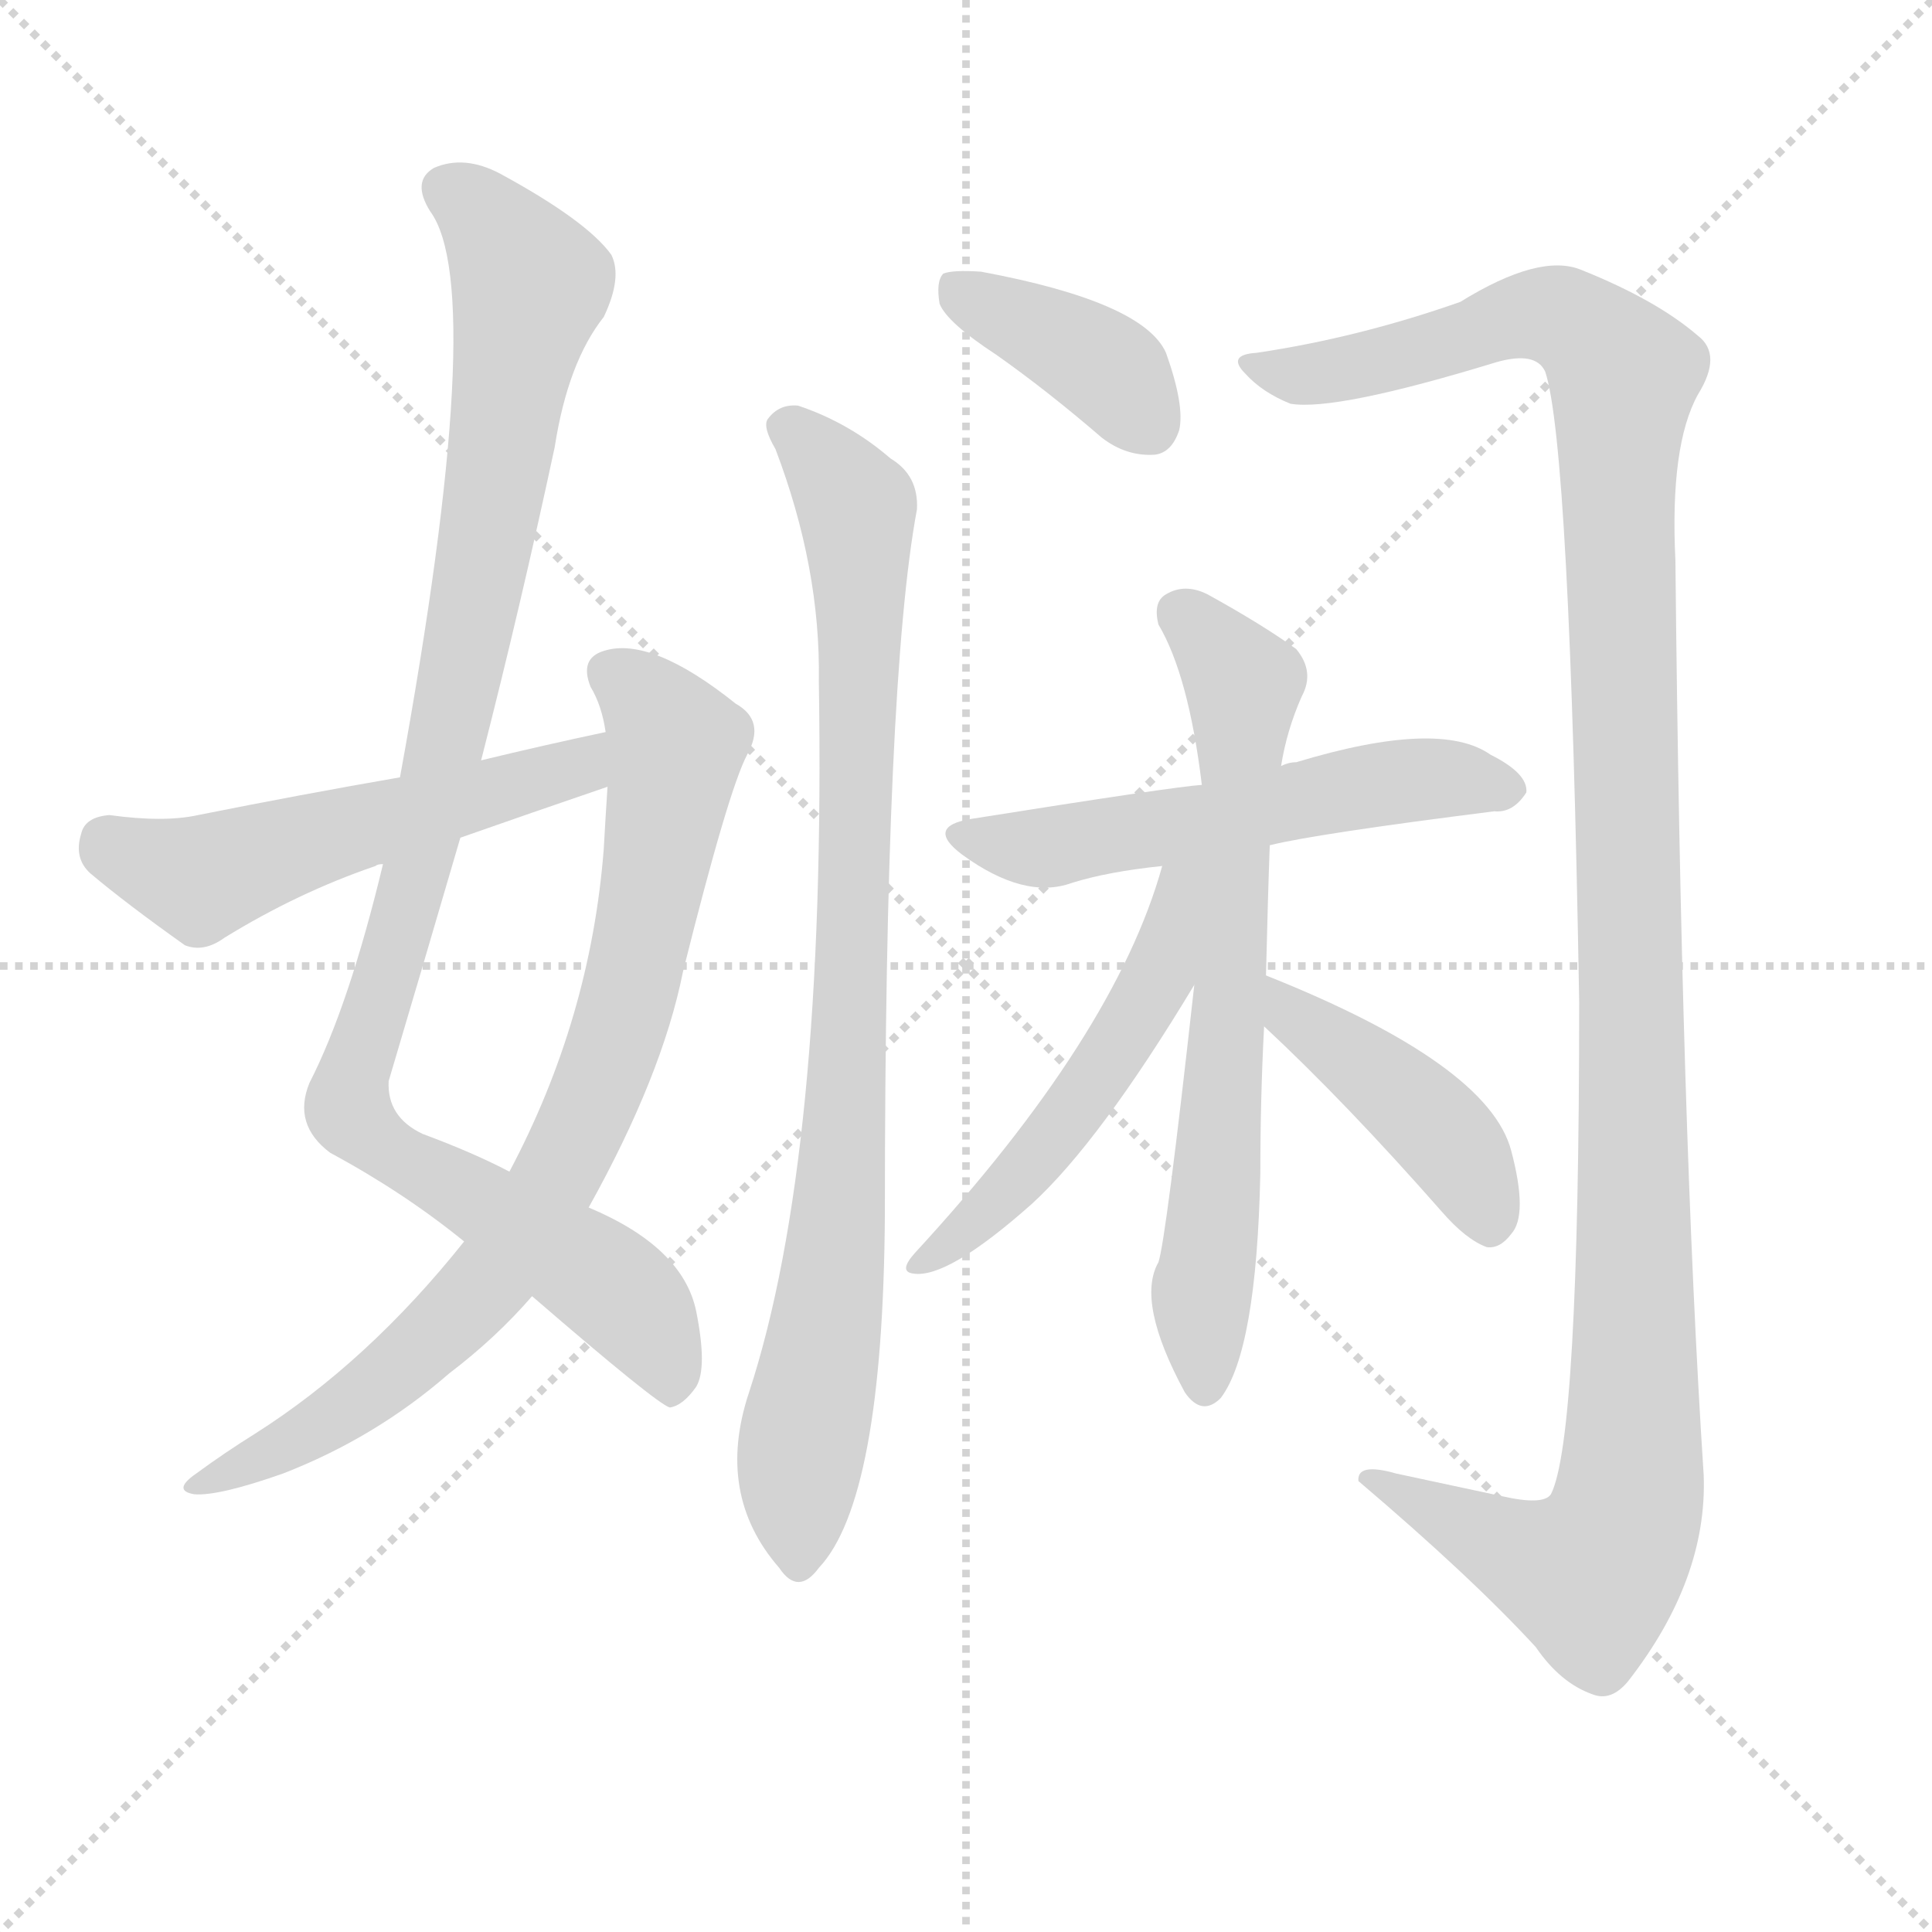
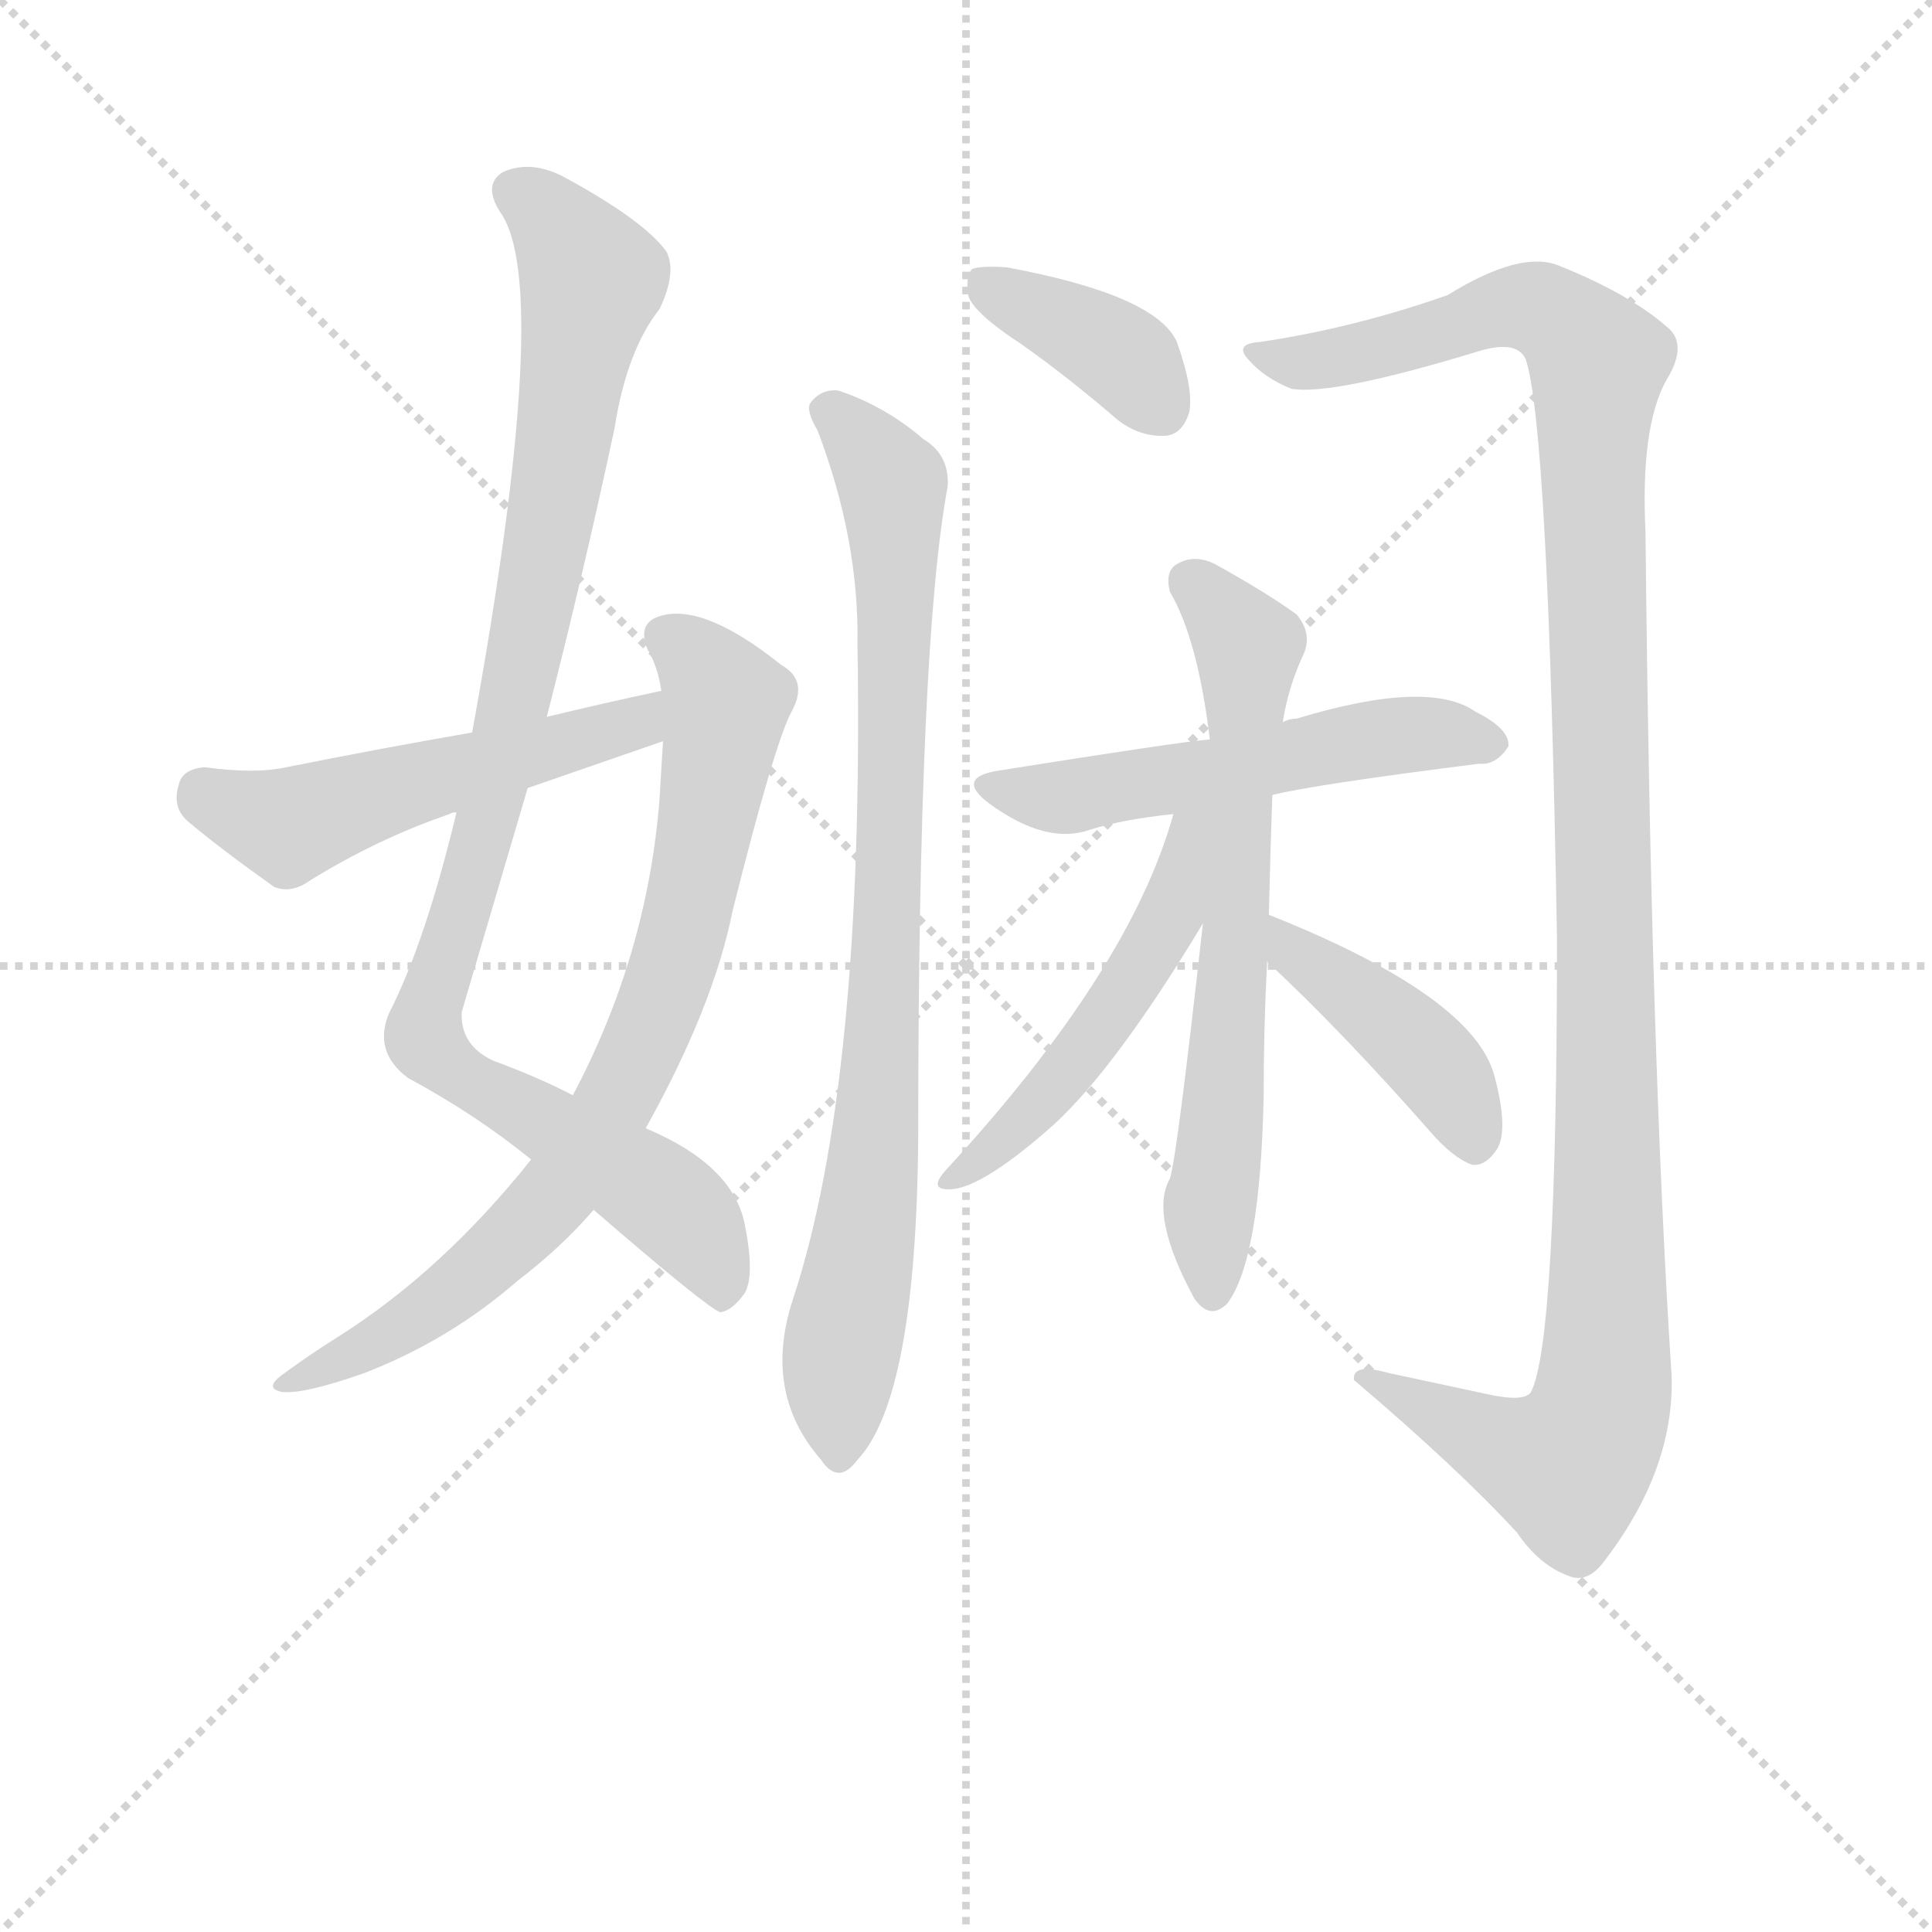
<svg xmlns="http://www.w3.org/2000/svg" version="1.1" viewBox="0 0 1024 1024">
  <g stroke="lightgray" stroke-dasharray="1,1" stroke-width="1" transform="scale(4, 4)">
    <line x1="0" y1="0" x2="256" y2="256" />
    <line x1="256" y1="0" x2="0" y2="256" />
    <line x1="128" y1="0" x2="128" y2="256" />
    <line x1="0" y1="128" x2="256" y2="128" />
  </g>
-   <g transform="scale(1, -1) translate(0, -900)">
+   <g transform="scale(0.92, -0.92) translate(60, -830)">
    <style type="text/css">
      
        @keyframes keyframes0 {
          from {
            stroke: blue;
            stroke-dashoffset: 1007;
            stroke-width: 128;
          }
          77% {
            animation-timing-function: step-end;
            stroke: blue;
            stroke-dashoffset: 0;
            stroke-width: 128;
          }
          to {
            stroke: black;
            stroke-width: 1024;
          }
        }
        #make-me-a-hanzi-animation-0 {
          animation: keyframes0 1.069s both;
          animation-delay: 0s;
          animation-timing-function: linear;
        }
      
        @keyframes keyframes1 {
          from {
            stroke: blue;
            stroke-dashoffset: 801;
            stroke-width: 128;
          }
          72% {
            animation-timing-function: step-end;
            stroke: blue;
            stroke-dashoffset: 0;
            stroke-width: 128;
          }
          to {
            stroke: black;
            stroke-width: 1024;
          }
        }
        #make-me-a-hanzi-animation-1 {
          animation: keyframes1 0.902s both;
          animation-delay: 1.069s;
          animation-timing-function: linear;
        }
      
        @keyframes keyframes2 {
          from {
            stroke: blue;
            stroke-dashoffset: 532;
            stroke-width: 128;
          }
          63% {
            animation-timing-function: step-end;
            stroke: blue;
            stroke-dashoffset: 0;
            stroke-width: 128;
          }
          to {
            stroke: black;
            stroke-width: 1024;
          }
        }
        #make-me-a-hanzi-animation-2 {
          animation: keyframes2 0.683s both;
          animation-delay: 1.971s;
          animation-timing-function: linear;
        }
      
        @keyframes keyframes3 {
          from {
            stroke: blue;
            stroke-dashoffset: 386;
            stroke-width: 128;
          }
          56% {
            animation-timing-function: step-end;
            stroke: blue;
            stroke-dashoffset: 0;
            stroke-width: 128;
          }
          to {
            stroke: black;
            stroke-width: 1024;
          }
        }
        #make-me-a-hanzi-animation-3 {
          animation: keyframes3 0.564s both;
          animation-delay: 2.654s;
          animation-timing-function: linear;
        }
      
        @keyframes keyframes4 {
          from {
            stroke: blue;
            stroke-dashoffset: 875;
            stroke-width: 128;
          }
          74% {
            animation-timing-function: step-end;
            stroke: blue;
            stroke-dashoffset: 0;
            stroke-width: 128;
          }
          to {
            stroke: black;
            stroke-width: 1024;
          }
        }
        #make-me-a-hanzi-animation-4 {
          animation: keyframes4 0.962s both;
          animation-delay: 3.218s;
          animation-timing-function: linear;
        }
      
        @keyframes keyframes5 {
          from {
            stroke: blue;
            stroke-dashoffset: 1229;
            stroke-width: 128;
          }
          80% {
            animation-timing-function: step-end;
            stroke: blue;
            stroke-dashoffset: 0;
            stroke-width: 128;
          }
          to {
            stroke: black;
            stroke-width: 1024;
          }
        }
        #make-me-a-hanzi-animation-5 {
          animation: keyframes5 1.25s both;
          animation-delay: 4.181s;
          animation-timing-function: linear;
        }
      
        @keyframes keyframes6 {
          from {
            stroke: blue;
            stroke-dashoffset: 548;
            stroke-width: 128;
          }
          64% {
            animation-timing-function: step-end;
            stroke: blue;
            stroke-dashoffset: 0;
            stroke-width: 128;
          }
          to {
            stroke: black;
            stroke-width: 1024;
          }
        }
        #make-me-a-hanzi-animation-6 {
          animation: keyframes6 0.696s both;
          animation-delay: 5.431s;
          animation-timing-function: linear;
        }
      
        @keyframes keyframes7 {
          from {
            stroke: blue;
            stroke-dashoffset: 677;
            stroke-width: 128;
          }
          69% {
            animation-timing-function: step-end;
            stroke: blue;
            stroke-dashoffset: 0;
            stroke-width: 128;
          }
          to {
            stroke: black;
            stroke-width: 1024;
          }
        }
        #make-me-a-hanzi-animation-7 {
          animation: keyframes7 0.801s both;
          animation-delay: 6.127s;
          animation-timing-function: linear;
        }
      
        @keyframes keyframes8 {
          from {
            stroke: blue;
            stroke-dashoffset: 516;
            stroke-width: 128;
          }
          63% {
            animation-timing-function: step-end;
            stroke: blue;
            stroke-dashoffset: 0;
            stroke-width: 128;
          }
          to {
            stroke: black;
            stroke-width: 1024;
          }
        }
        #make-me-a-hanzi-animation-8 {
          animation: keyframes8 0.67s both;
          animation-delay: 6.928s;
          animation-timing-function: linear;
        }
      
        @keyframes keyframes9 {
          from {
            stroke: blue;
            stroke-dashoffset: 426;
            stroke-width: 128;
          }
          58% {
            animation-timing-function: step-end;
            stroke: blue;
            stroke-dashoffset: 0;
            stroke-width: 128;
          }
          to {
            stroke: black;
            stroke-width: 1024;
          }
        }
        #make-me-a-hanzi-animation-9 {
          animation: keyframes9 0.597s both;
          animation-delay: 7.597s;
          animation-timing-function: linear;
        }
      
    </style>
-     <path d="M 255 497 Q 276 579 294 663 Q 301 708 320 732 Q 330 753 324 765 Q 311 783 265 808 Q 246 818 230 811 Q 218 804 228 788 Q 259 746 212 488 L 203 442 Q 185 367 164 326 Q 155 304 175 289 Q 214 268 246 242 L 282 213 Q 348 156 355 154 Q 362 155 369 165 Q 375 175 369 205 Q 362 239 312 260 L 270 279 Q 251 289 224 299 Q 205 308 206 327 Q 225 391 244 456 L 255 497 Z" fill="lightgray" />
-     <path d="M 246 242 Q 195 178 135 140 Q 119 130 104 119 Q 91 110 103 108 Q 116 107 150 119 Q 199 138 238 172 Q 263 191 282 213 L 312 260 Q 351 330 362 385 Q 386 481 396 500 Q 406 518 390 527 Q 345 563 320 555 Q 307 551 313 536 Q 319 526 321 512 L 322 483 Q 321 468 320 450 Q 313 360 270 279 L 246 242 Z" fill="lightgray" />
-     <path d="M 212 488 Q 160 479 105 468 Q 87 464 58 468 Q 45 467 43 458 Q 39 445 48 437 Q 67 421 98 399 Q 108 395 119 403 Q 158 427 199 441 Q 200 442 203 442 L 244 456 Q 281 469 322 483 C 350 493 350 518 321 512 Q 288 505 255 497 L 212 488 Z" fill="lightgray" />
-     <path d="M 528 712 Q 555 693 584 668 Q 597 658 612 659 Q 621 660 625 672 Q 628 685 618 713 Q 606 740 520 756 Q 505 757 500 755 Q 496 751 498 739 Q 502 729 528 712 Z" fill="lightgray" />
-     <path d="M 411 662 Q 435 599 434 539 Q 438 287 397 162 Q 379 108 413 69 Q 423 54 434 69 Q 468 105 469 256 Q 469 539 486 630 Q 487 648 472 657 Q 450 676 423 685 Q 413 686 407 678 Q 404 674 411 662 Z" fill="lightgray" />
-     <path d="M 814 27 Q 827 8 844 2 Q 854 -2 863 9 Q 905 63 903 118 Q 891 302 888 603 Q 885 664 900 691 Q 913 712 900 722 Q 878 741 838 757 Q 816 766 774 740 Q 720 721 666 713 Q 650 712 660 702 Q 669 692 684 686 Q 708 682 793 708 Q 814 714 819 703 Q 832 664 837 369 Q 837 137 822 108 Q 818 102 796 107 Q 768 113 740 119 Q 719 125 720 115 Q 780 64 814 27 Z" fill="lightgray" />
-     <path d="M 673 452 Q 697 458 792 470 Q 802 469 809 480 Q 810 490 790 500 Q 763 519 687 496 Q 683 496 679 494 L 637 484 Q 622 483 515 466 Q 490 462 510 447 Q 543 423 568 432 Q 587 438 616 441 L 673 452 Z" fill="lightgray" />
-     <path d="M 671 383 Q 672 425 673 452 L 679 494 Q 682 513 690 531 Q 697 544 687 556 Q 669 569 640 585 Q 628 591 618 585 Q 611 581 614 569 Q 630 542 637 484 L 633 378 Q 618 243 614 231 Q 602 210 628 162 Q 637 149 647 159 Q 666 184 668 278 Q 668 318 670 356 L 671 383 Z" fill="lightgray" />
-     <path d="M 616 441 Q 591 351 485 236 Q 476 226 484 225 Q 502 222 547 262 Q 583 295 633 378 C 682 458 625 470 616 441 Z" fill="lightgray" />
-     <path d="M 670 356 Q 713 316 764 258 Q 777 243 788 239 Q 795 238 801 246 Q 810 256 801 290 Q 789 336 671 383 C 643 394 648 377 670 356 Z" fill="lightgray" />
+     <path d="M 255 417 Q 276 499 294 583 Q 301 628 320 652 Q 330 673 324 685 Q 311 703 265 728 Q 246 738 230 731 Q 218 724 228 708 Q 259 666 212 408 L 203 362 Q 185 287 164 246 Q 155 224 175 209 Q 214 188 246 162 L 282 133 Q 348 76 355 74 Q 362 75 369 85 Q 375 95 369 125 Q 362 159 312 180 L 270 199 Q 251 209 224 219 Q 205 228 206 247 L 244 376 L 255 417 Z" fill="lightgray" />
+     <path d="M 246 162 Q 195 98 135 60 Q 119 50 104 39 Q 91 30 103 28 Q 116 27 150 39 Q 199 58 238 92 Q 263 111 282 133 L 312 180 Q 351 250 362 305 Q 386 401 396 420 Q 406 438 390 447 Q 345 483 320 475 Q 307 471 313 456 Q 319 446 321 432 L 322 403 Q 321 388 320 370 Q 313 280 270 199 L 246 162 Z" fill="lightgray" />
+     <path d="M 212 408 Q 160 399 105 388 Q 87 384 58 388 Q 45 387 43 378 Q 39 365 48 357 Q 67 341 98 319 Q 108 315 119 323 Q 158 347 199 361 Q 200 362 203 362 L 244 376 L 322 403 C 350 413 350 438 321 432 Q 288 425 255 417 L 212 408 Z" fill="lightgray" />
+     <path d="M 528 632 Q 555 613 584 588 Q 597 578 612 579 Q 621 580 625 592 Q 628 605 618 633 Q 606 660 520 676 Q 505 677 500 675 Q 496 671 498 659 Q 502 649 528 632 Z" fill="lightgray" />
+     <path d="M 411 582 Q 435 519 434 459 Q 438 207 397 82 Q 379 28 413 -11 Q 423 -26 434 -11 Q 468 25 469 176 Q 469 459 486 550 Q 487 568 472 577 Q 450 596 423 605 Q 413 606 407 598 Q 404 594 411 582 Z" fill="lightgray" />
+     <path d="M 814 -53 Q 827 -72 844 -78 Q 854 -82 863 -71 Q 905 -17 903 38 Q 891 222 888 523 Q 885 584 900 611 Q 913 632 900 642 Q 878 661 838 677 Q 816 686 774 660 Q 720 641 666 633 Q 650 632 660 622 Q 669 612 684 606 Q 708 602 793 628 Q 814 634 819 623 Q 832 584 837 289 Q 837 57 822 28 Q 818 22 796 27 L 740 39 Q 719 45 720 35 Q 780 -16 814 -53 Z" fill="lightgray" />
+     <path d="M 673 372 Q 697 378 792 390 Q 802 389 809 400 Q 810 410 790 420 Q 763 439 687 416 Q 683 416 679 414 L 637 404 Q 622 403 515 386 Q 490 382 510 367 Q 543 343 568 352 Q 587 358 616 361 L 673 372 Z" fill="lightgray" />
+     <path d="M 671 303 Q 672 345 673 372 L 679 414 Q 682 433 690 451 Q 697 464 687 476 Q 669 489 640 505 Q 628 511 618 505 Q 611 501 614 489 Q 630 462 637 404 L 633 298 Q 618 163 614 151 Q 602 130 628 82 Q 637 69 647 79 Q 666 104 668 198 Q 668 238 670 276 L 671 303 Z" fill="lightgray" />
+     <path d="M 616 361 Q 591 271 485 156 Q 476 146 484 145 Q 502 142 547 182 Q 583 215 633 298 C 682 378 625 390 616 361 Z" fill="lightgray" />
+     <path d="M 670 276 Q 713 236 764 178 Q 777 163 788 159 Q 795 158 801 166 Q 810 176 801 210 Q 789 256 671 303 C 643 314 648 297 670 276 Z" fill="lightgray" />
    <clipPath id="make-me-a-hanzi-clip-0">
-       <path d="M 255 497 Q 276 579 294 663 Q 301 708 320 732 Q 330 753 324 765 Q 311 783 265 808 Q 246 818 230 811 Q 218 804 228 788 Q 259 746 212 488 L 203 442 Q 185 367 164 326 Q 155 304 175 289 Q 214 268 246 242 L 282 213 Q 348 156 355 154 Q 362 155 369 165 Q 375 175 369 205 Q 362 239 312 260 L 270 279 Q 251 289 224 299 Q 205 308 206 327 Q 225 391 244 456 L 255 497 Z" />
-     </clipPath>
-     <path clip-path="url(#make-me-a-hanzi-clip-0)" d="M 238 799 L 261 781 L 281 749 L 238 509 L 184 315 L 202 292 L 321 221 L 346 192 L 356 161" fill="none" id="make-me-a-hanzi-animation-0" stroke-dasharray="879 1758" stroke-linecap="round" />
+       <path d="M 255 417 Q 276 499 294 583 Q 301 628 320 652 Q 330 673 324 685 Q 311 703 265 728 Q 246 738 230 731 Q 218 724 228 708 Q 259 666 212 408 L 203 362 Q 185 287 164 246 Q 155 224 175 209 Q 214 188 246 162 L 282 133 Q 348 76 355 74 Q 362 75 369 85 Q 375 95 369 125 Q 362 159 312 180 L 270 199 Q 251 209 224 219 Q 205 228 206 247 L 244 376 L 255 417 Z" />
+     </clipPath>
+     <path clip-path="url(#make-me-a-hanzi-clip-0)" d="M 238 719 L 261 701 L 281 669 L 238 429 L 184 235 L 202 212 L 321 141 L 346 112 L 356 81" fill="none" id="make-me-a-hanzi-animation-0" stroke-dasharray="879 1758" stroke-linecap="round" />
    <clipPath id="make-me-a-hanzi-clip-1">
-       <path d="M 246 242 Q 195 178 135 140 Q 119 130 104 119 Q 91 110 103 108 Q 116 107 150 119 Q 199 138 238 172 Q 263 191 282 213 L 312 260 Q 351 330 362 385 Q 386 481 396 500 Q 406 518 390 527 Q 345 563 320 555 Q 307 551 313 536 Q 319 526 321 512 L 322 483 Q 321 468 320 450 Q 313 360 270 279 L 246 242 Z" />
-     </clipPath>
-     <path clip-path="url(#make-me-a-hanzi-clip-1)" d="M 323 543 L 342 530 L 358 503 L 341 402 L 304 293 L 267 231 L 242 202 L 174 148 L 107 113" fill="none" id="make-me-a-hanzi-animation-1" stroke-dasharray="673 1346" stroke-linecap="round" />
+       <path d="M 246 162 Q 195 98 135 60 Q 119 50 104 39 Q 91 30 103 28 Q 116 27 150 39 Q 199 58 238 92 Q 263 111 282 133 L 312 180 Q 351 250 362 305 Q 386 401 396 420 Q 406 438 390 447 Q 345 483 320 475 Q 307 471 313 456 Q 319 446 321 432 L 322 403 Q 321 388 320 370 Q 313 280 270 199 L 246 162 Z" />
+     </clipPath>
+     <path clip-path="url(#make-me-a-hanzi-clip-1)" d="M 323 463 L 342 450 L 358 423 L 341 322 L 304 213 L 267 151 L 242 122 L 174 68 L 107 33" fill="none" id="make-me-a-hanzi-animation-1" stroke-dasharray="673 1346" stroke-linecap="round" />
    <clipPath id="make-me-a-hanzi-clip-2">
-       <path d="M 212 488 Q 160 479 105 468 Q 87 464 58 468 Q 45 467 43 458 Q 39 445 48 437 Q 67 421 98 399 Q 108 395 119 403 Q 158 427 199 441 Q 200 442 203 442 L 244 456 Q 281 469 322 483 C 350 493 350 518 321 512 Q 288 505 255 497 L 212 488 Z" />
-     </clipPath>
-     <path clip-path="url(#make-me-a-hanzi-clip-2)" d="M 57 454 L 78 442 L 109 435 L 297 490 L 316 505" fill="none" id="make-me-a-hanzi-animation-2" stroke-dasharray="404 808" stroke-linecap="round" />
+       <path d="M 212 408 Q 160 399 105 388 Q 87 384 58 388 Q 45 387 43 378 Q 39 365 48 357 Q 67 341 98 319 Q 108 315 119 323 Q 158 347 199 361 Q 200 362 203 362 L 244 376 L 322 403 C 350 413 350 438 321 432 Q 288 425 255 417 L 212 408 Z" />
+     </clipPath>
+     <path clip-path="url(#make-me-a-hanzi-clip-2)" d="M 57 374 L 78 362 L 109 355 L 298 410 L 316 425" fill="none" id="make-me-a-hanzi-animation-2" stroke-dasharray="404 808" stroke-linecap="round" />
    <clipPath id="make-me-a-hanzi-clip-3">
-       <path d="M 528 712 Q 555 693 584 668 Q 597 658 612 659 Q 621 660 625 672 Q 628 685 618 713 Q 606 740 520 756 Q 505 757 500 755 Q 496 751 498 739 Q 502 729 528 712 Z" />
-     </clipPath>
-     <path clip-path="url(#make-me-a-hanzi-clip-3)" d="M 505 749 L 576 712 L 609 675" fill="none" id="make-me-a-hanzi-animation-3" stroke-dasharray="258 516" stroke-linecap="round" />
+       <path d="M 528 632 Q 555 613 584 588 Q 597 578 612 579 Q 621 580 625 592 Q 628 605 618 633 Q 606 660 520 676 Q 505 677 500 675 Q 496 671 498 659 Q 502 649 528 632 Z" />
+     </clipPath>
+     <path clip-path="url(#make-me-a-hanzi-clip-3)" d="M 505 669 L 576 632 L 609 595" fill="none" id="make-me-a-hanzi-animation-3" stroke-dasharray="258 516" stroke-linecap="round" />
    <clipPath id="make-me-a-hanzi-clip-4">
-       <path d="M 411 662 Q 435 599 434 539 Q 438 287 397 162 Q 379 108 413 69 Q 423 54 434 69 Q 468 105 469 256 Q 469 539 486 630 Q 487 648 472 657 Q 450 676 423 685 Q 413 686 407 678 Q 404 674 411 662 Z" />
-     </clipPath>
-     <path clip-path="url(#make-me-a-hanzi-clip-4)" d="M 416 674 L 425 670 L 454 631 L 456 592 L 448 291 L 439 200 L 425 133 L 424 73" fill="none" id="make-me-a-hanzi-animation-4" stroke-dasharray="747 1494" stroke-linecap="round" />
+       <path d="M 411 582 Q 435 519 434 459 Q 438 207 397 82 Q 379 28 413 -11 Q 423 -26 434 -11 Q 468 25 469 176 Q 469 459 486 550 Q 487 568 472 577 Q 450 596 423 605 Q 413 606 407 598 Q 404 594 411 582 Z" />
+     </clipPath>
+     <path clip-path="url(#make-me-a-hanzi-clip-4)" d="M 416 594 L 425 590 L 454 551 L 456 512 L 448 211 L 439 120 L 425 53 L 424 -7" fill="none" id="make-me-a-hanzi-animation-4" stroke-dasharray="747 1494" stroke-linecap="round" />
    <clipPath id="make-me-a-hanzi-clip-5">
-       <path d="M 814 27 Q 827 8 844 2 Q 854 -2 863 9 Q 905 63 903 118 Q 891 302 888 603 Q 885 664 900 691 Q 913 712 900 722 Q 878 741 838 757 Q 816 766 774 740 Q 720 721 666 713 Q 650 712 660 702 Q 669 692 684 686 Q 708 682 793 708 Q 814 714 819 703 Q 832 664 837 369 Q 837 137 822 108 Q 818 102 796 107 Q 768 113 740 119 Q 719 125 720 115 Q 780 64 814 27 Z" />
-     </clipPath>
-     <path clip-path="url(#make-me-a-hanzi-clip-5)" d="M 670 703 L 737 709 L 817 734 L 847 719 L 861 701 L 857 645 L 866 315 L 863 102 L 843 65 L 816 72 L 729 113" fill="none" id="make-me-a-hanzi-animation-5" stroke-dasharray="1101 2202" stroke-linecap="round" />
+       <path d="M 814 -53 Q 827 -72 844 -78 Q 854 -82 863 -71 Q 905 -17 903 38 Q 891 222 888 523 Q 885 584 900 611 Q 913 632 900 642 Q 878 661 838 677 Q 816 686 774 660 Q 720 641 666 633 Q 650 632 660 622 Q 669 612 684 606 Q 708 602 793 628 Q 814 634 819 623 Q 832 584 837 289 Q 837 57 822 28 Q 818 22 796 27 L 740 39 Q 719 45 720 35 Q 780 -16 814 -53 Z" />
+     </clipPath>
+     <path clip-path="url(#make-me-a-hanzi-clip-5)" d="M 670 623 L 737 629 L 817 654 L 847 639 L 861 621 L 857 565 L 866 235 L 863 22 L 843 -15 L 816 -8 L 729 33" fill="none" id="make-me-a-hanzi-animation-5" stroke-dasharray="1101 2202" stroke-linecap="round" />
    <clipPath id="make-me-a-hanzi-clip-6">
-       <path d="M 673 452 Q 697 458 792 470 Q 802 469 809 480 Q 810 490 790 500 Q 763 519 687 496 Q 683 496 679 494 L 637 484 Q 622 483 515 466 Q 490 462 510 447 Q 543 423 568 432 Q 587 438 616 441 L 673 452 Z" />
-     </clipPath>
-     <path clip-path="url(#make-me-a-hanzi-clip-6)" d="M 511 457 L 550 451 L 751 487 L 799 482" fill="none" id="make-me-a-hanzi-animation-6" stroke-dasharray="420 840" stroke-linecap="round" />
+       <path d="M 673 372 Q 697 378 792 390 Q 802 389 809 400 Q 810 410 790 420 Q 763 439 687 416 Q 683 416 679 414 L 637 404 Q 622 403 515 386 Q 490 382 510 367 Q 543 343 568 352 Q 587 358 616 361 L 673 372 Z" />
+     </clipPath>
+     <path clip-path="url(#make-me-a-hanzi-clip-6)" d="M 511 377 L 550 371 L 751 407 L 799 402" fill="none" id="make-me-a-hanzi-animation-6" stroke-dasharray="420 840" stroke-linecap="round" />
    <clipPath id="make-me-a-hanzi-clip-7">
-       <path d="M 671 383 Q 672 425 673 452 L 679 494 Q 682 513 690 531 Q 697 544 687 556 Q 669 569 640 585 Q 628 591 618 585 Q 611 581 614 569 Q 630 542 637 484 L 633 378 Q 618 243 614 231 Q 602 210 628 162 Q 637 149 647 159 Q 666 184 668 278 Q 668 318 670 356 L 671 383 Z" />
-     </clipPath>
-     <path clip-path="url(#make-me-a-hanzi-clip-7)" d="M 626 575 L 658 534 L 638 166" fill="none" id="make-me-a-hanzi-animation-7" stroke-dasharray="549 1098" stroke-linecap="round" />
+       <path d="M 671 303 Q 672 345 673 372 L 679 414 Q 682 433 690 451 Q 697 464 687 476 Q 669 489 640 505 Q 628 511 618 505 Q 611 501 614 489 Q 630 462 637 404 L 633 298 Q 618 163 614 151 Q 602 130 628 82 Q 637 69 647 79 Q 666 104 668 198 Q 668 238 670 276 L 671 303 Z" />
+     </clipPath>
+     <path clip-path="url(#make-me-a-hanzi-clip-7)" d="M 626 495 L 658 454 L 638 86" fill="none" id="make-me-a-hanzi-animation-7" stroke-dasharray="549 1098" stroke-linecap="round" />
    <clipPath id="make-me-a-hanzi-clip-8">
-       <path d="M 616 441 Q 591 351 485 236 Q 476 226 484 225 Q 502 222 547 262 Q 583 295 633 378 C 682 458 625 470 616 441 Z" />
-     </clipPath>
-     <path clip-path="url(#make-me-a-hanzi-clip-8)" d="M 632 438 L 624 432 L 613 379 L 578 323 L 531 264 L 488 230" fill="none" id="make-me-a-hanzi-animation-8" stroke-dasharray="388 776" stroke-linecap="round" />
+       <path d="M 616 361 Q 591 271 485 156 Q 476 146 484 145 Q 502 142 547 182 Q 583 215 633 298 C 682 378 625 390 616 361 Z" />
+     </clipPath>
+     <path clip-path="url(#make-me-a-hanzi-clip-8)" d="M 632 358 L 624 352 L 613 299 L 578 243 L 531 184 L 488 150" fill="none" id="make-me-a-hanzi-animation-8" stroke-dasharray="388 776" stroke-linecap="round" />
    <clipPath id="make-me-a-hanzi-clip-9">
-       <path d="M 670 356 Q 713 316 764 258 Q 777 243 788 239 Q 795 238 801 246 Q 810 256 801 290 Q 789 336 671 383 C 643 394 648 377 670 356 Z" />
-     </clipPath>
-     <path clip-path="url(#make-me-a-hanzi-clip-9)" d="M 681 376 L 684 361 L 715 343 L 761 303 L 781 276 L 789 253" fill="none" id="make-me-a-hanzi-animation-9" stroke-dasharray="298 596" stroke-linecap="round" />
+       <path d="M 670 276 Q 713 236 764 178 Q 777 163 788 159 Q 795 158 801 166 Q 810 176 801 210 Q 789 256 671 303 C 643 314 648 297 670 276 Z" />
+     </clipPath>
+     <path clip-path="url(#make-me-a-hanzi-clip-9)" d="M 681 296 L 684 281 L 715 263 L 761 223 L 781 196 L 789 173" fill="none" id="make-me-a-hanzi-animation-9" stroke-dasharray="298 596" stroke-linecap="round" />
  </g>
</svg>
